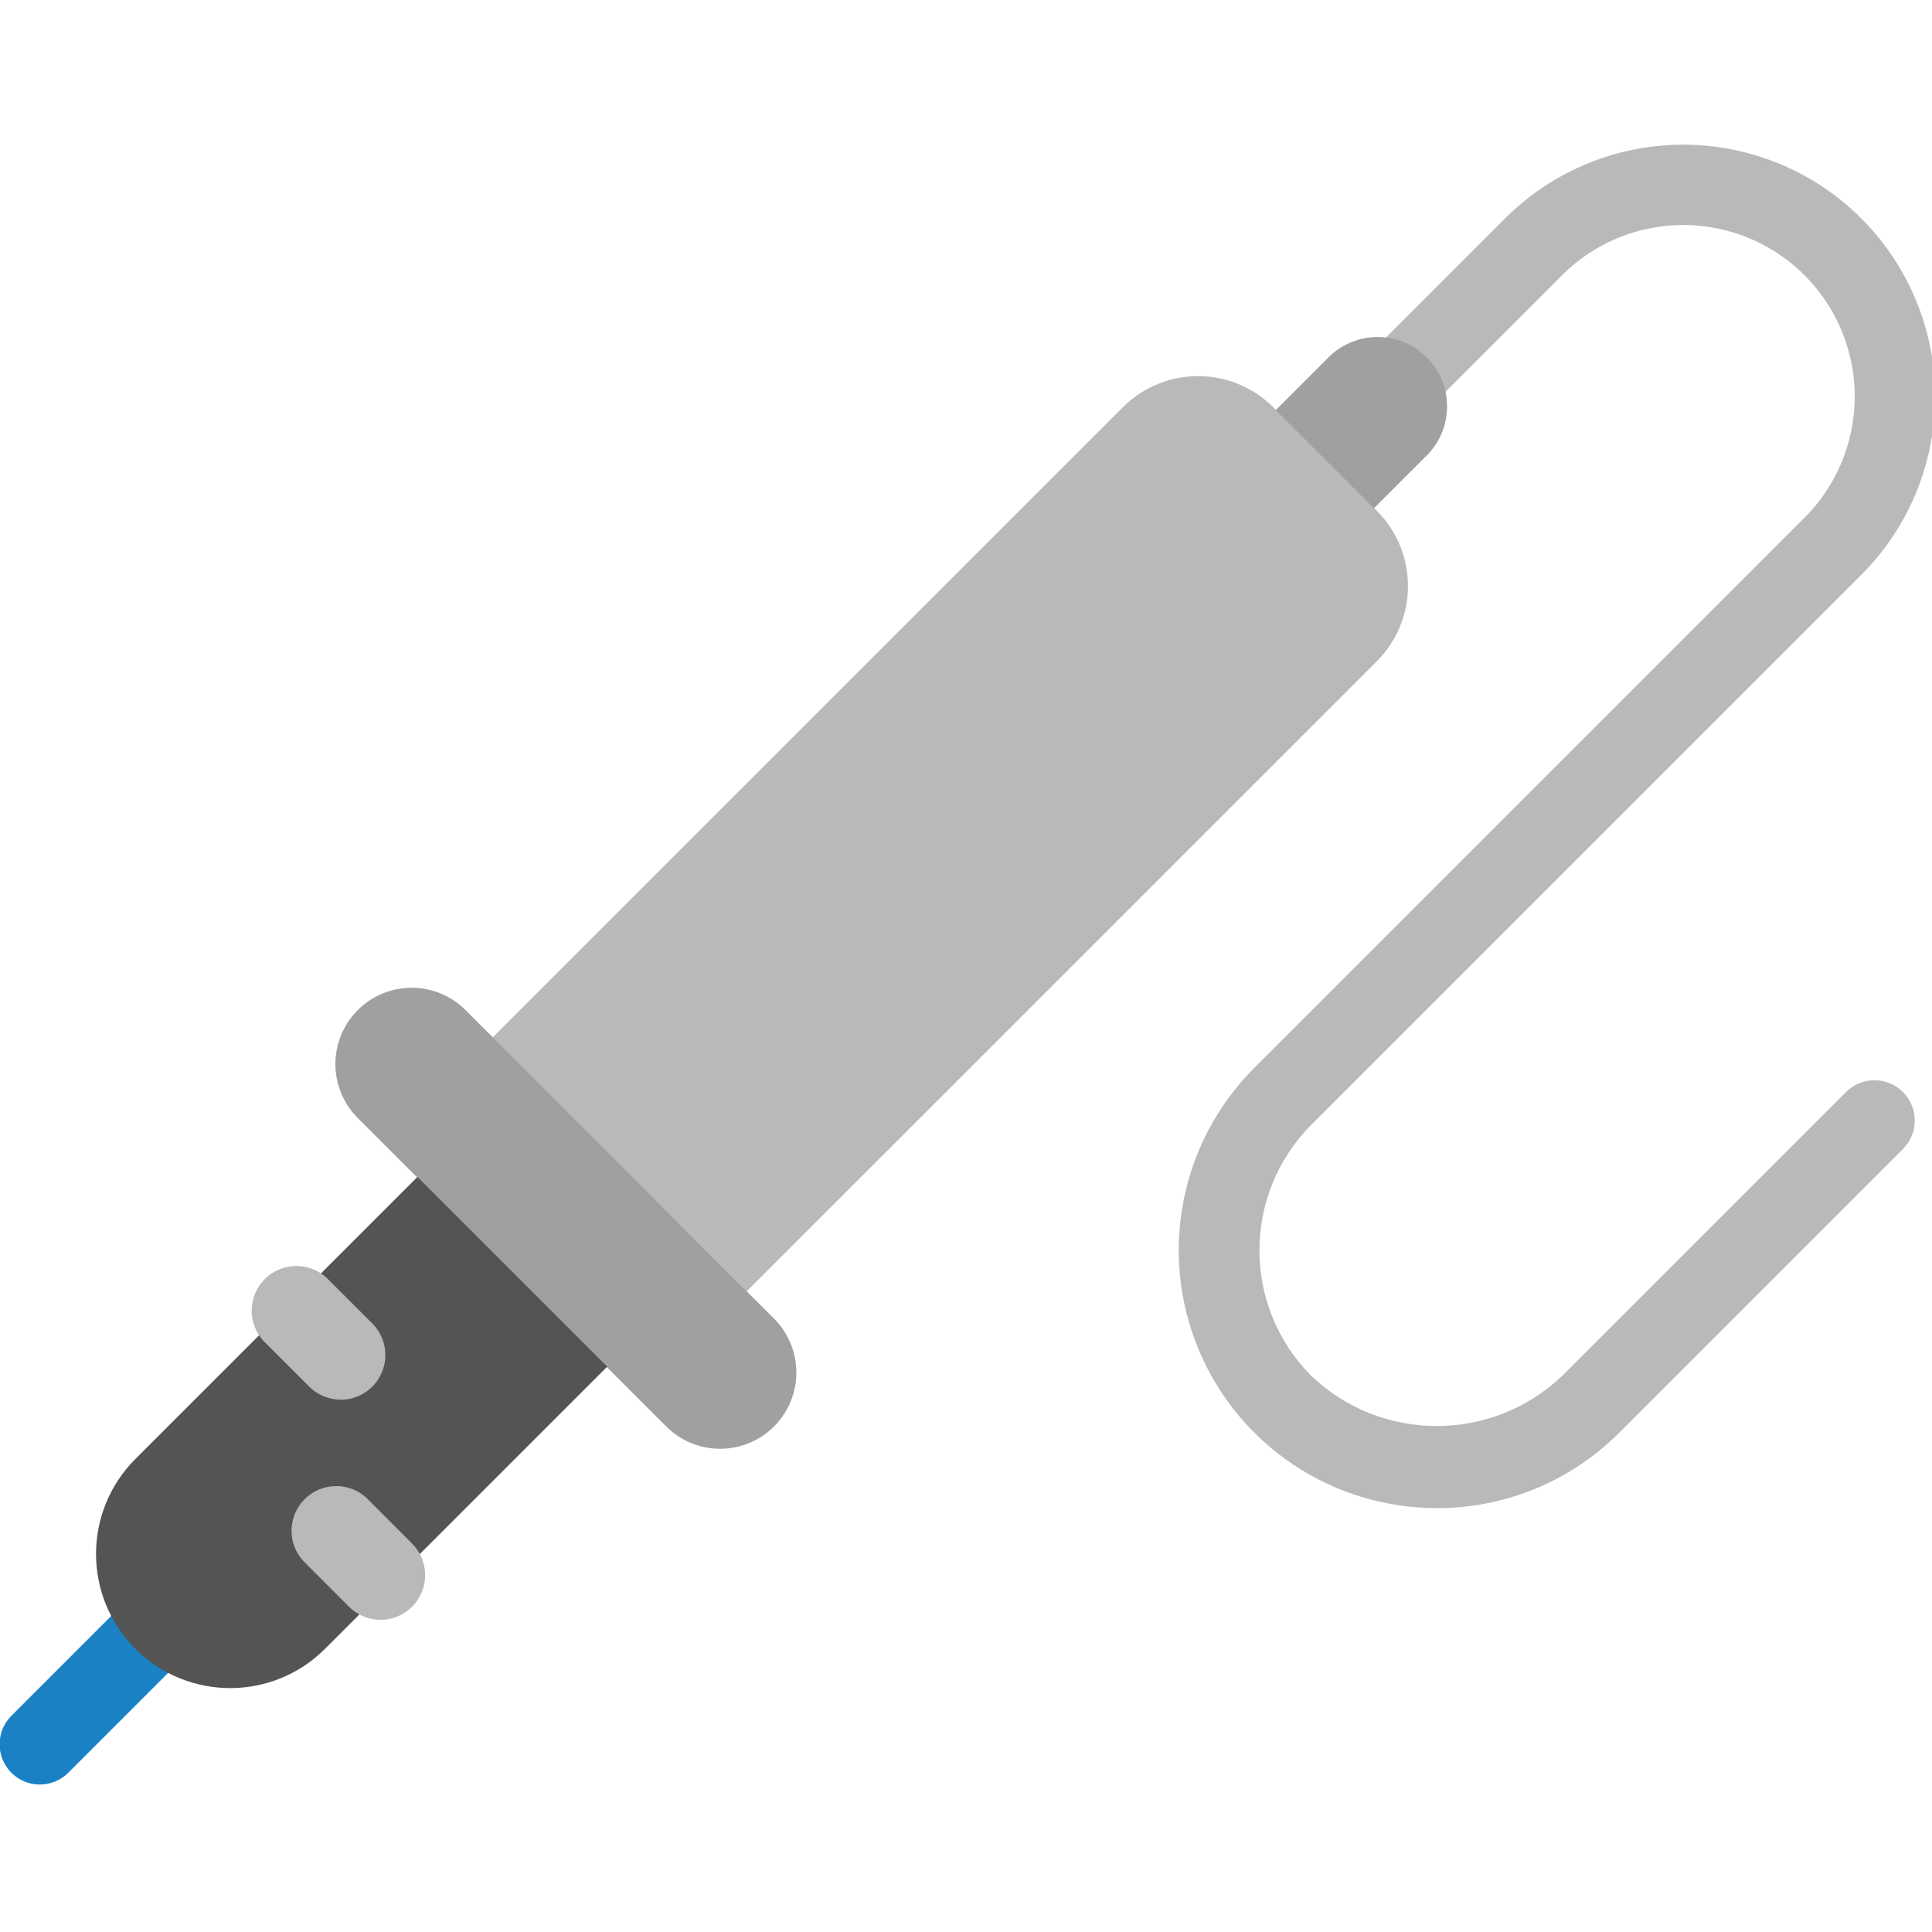
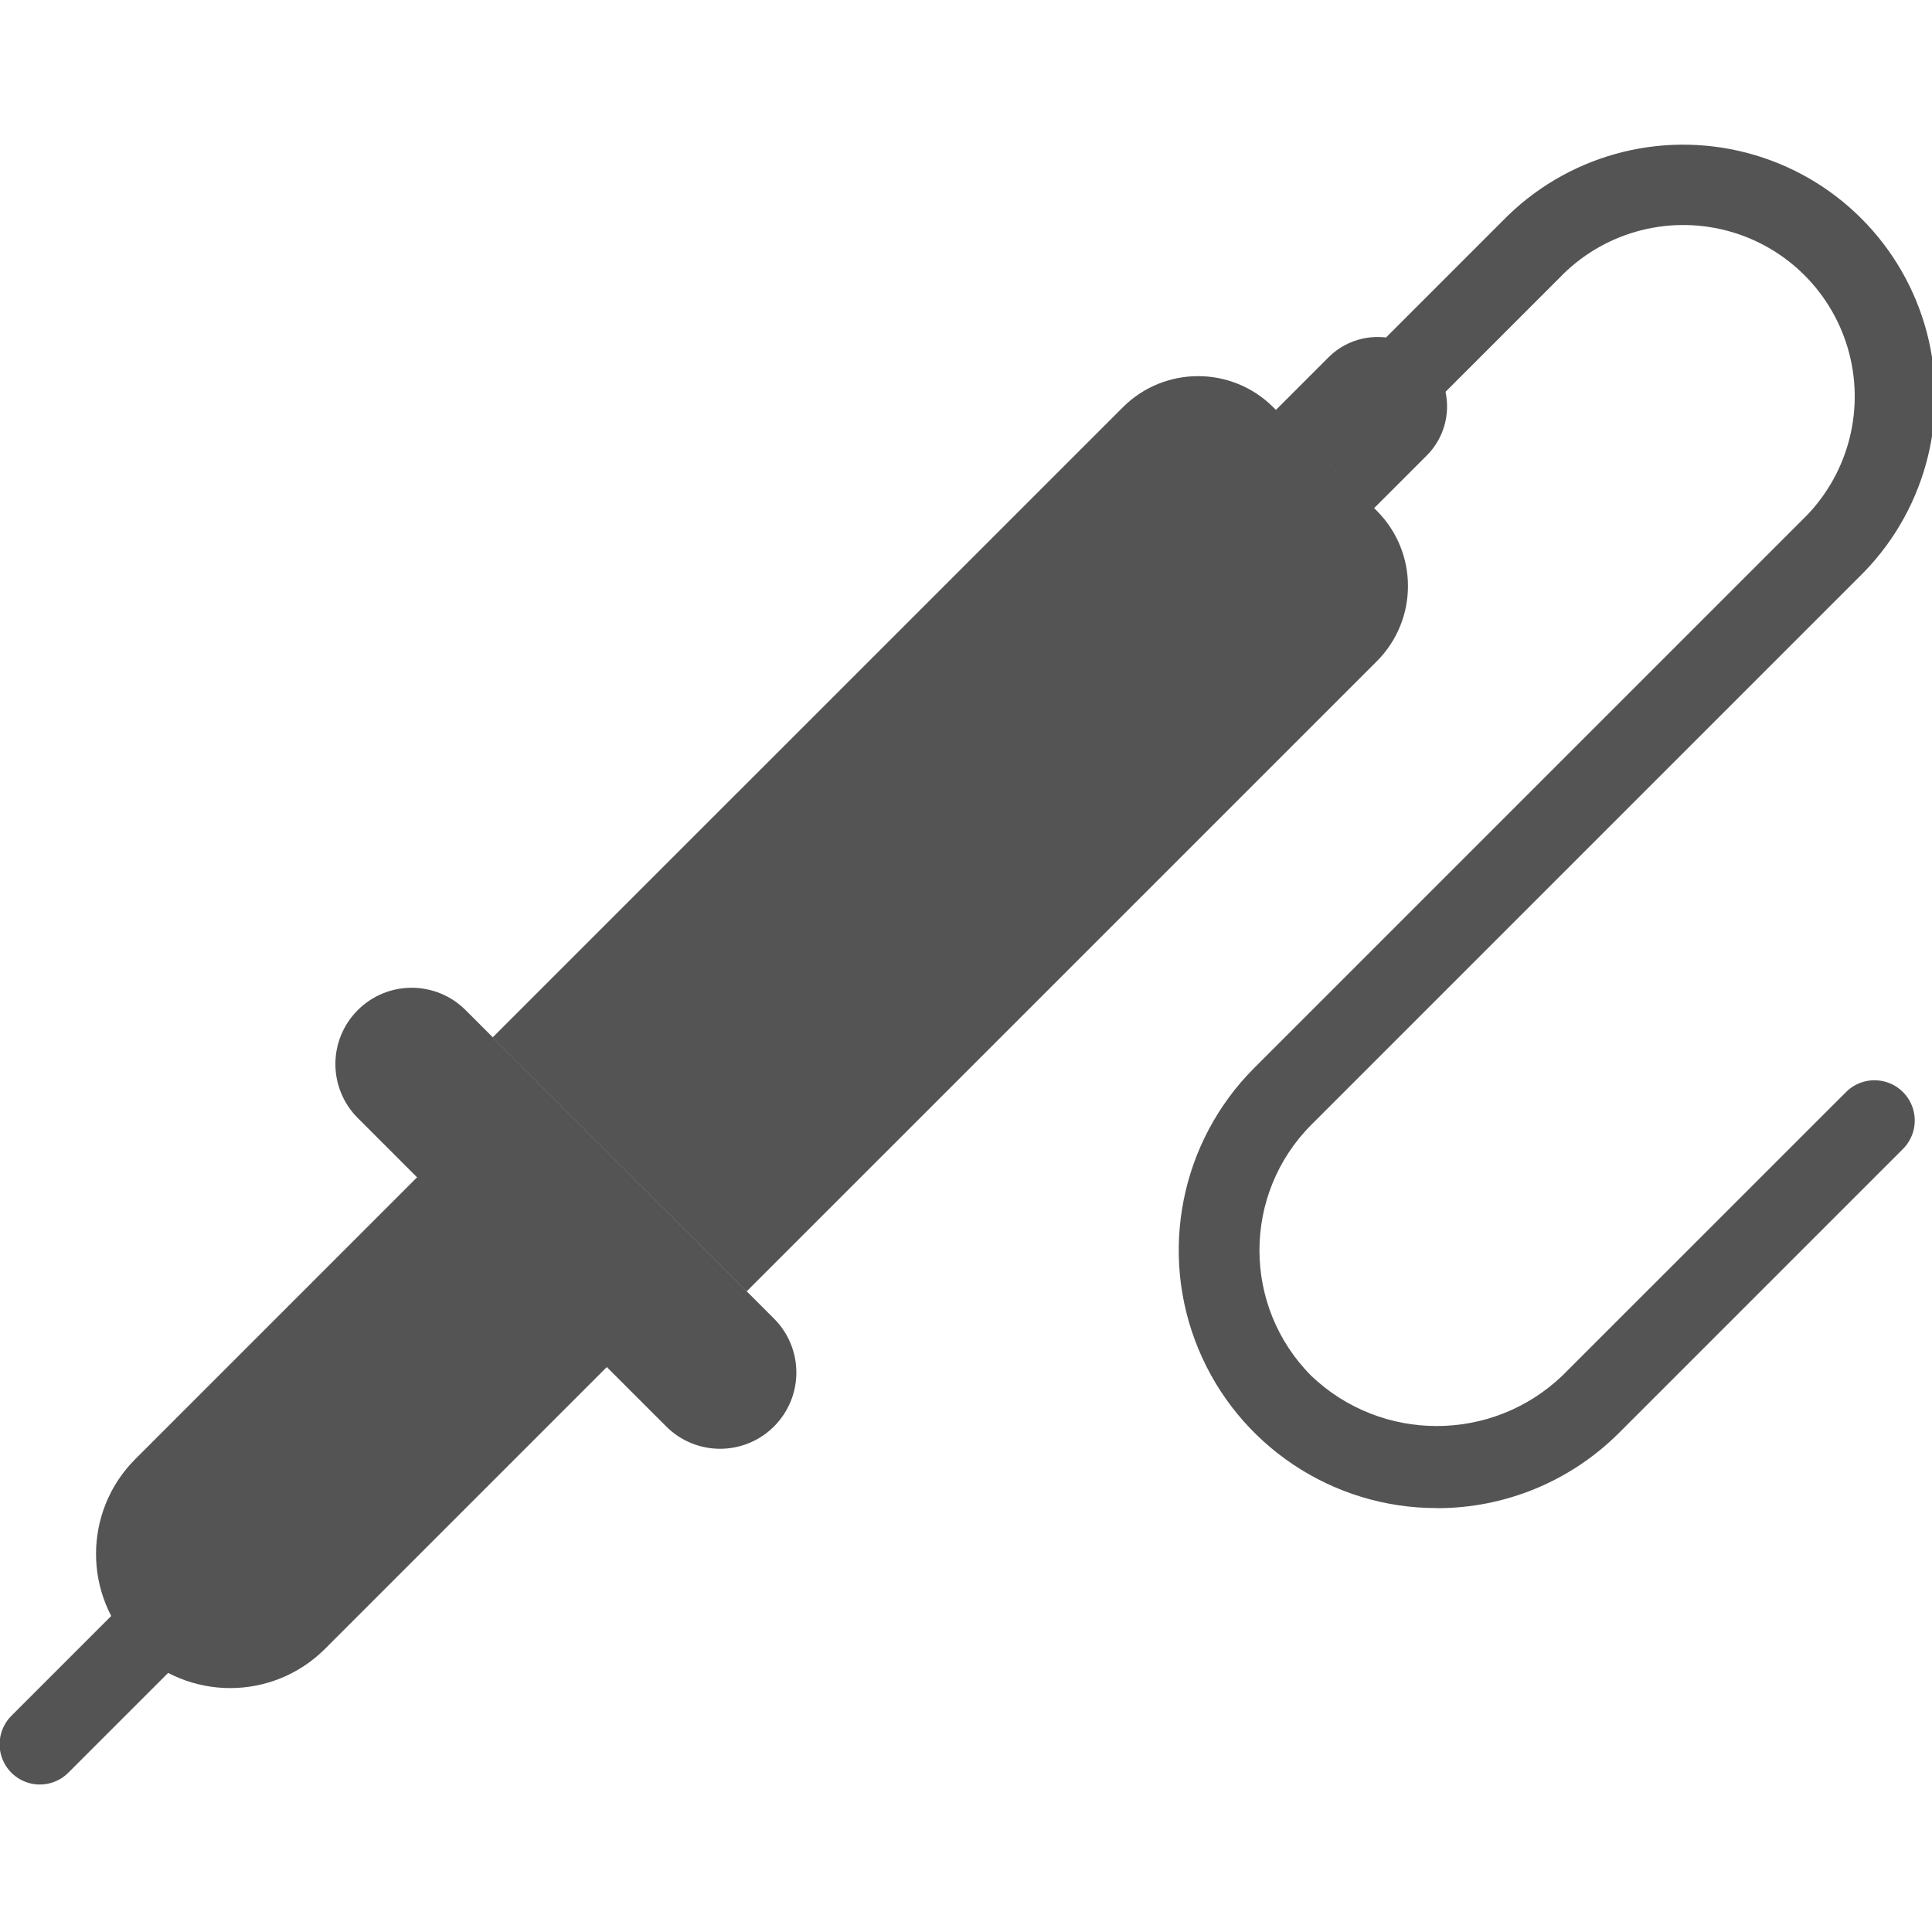
<svg xmlns="http://www.w3.org/2000/svg" id="Слой_1" data-name="Слой 1" viewBox="0 0 24 24" version="1.1">
  <defs id="defs159937">
    <style id="style159935">.cls-1{fill:#b9b9b9;}.cls-2{fill:#1a81c4;}.cls-3{fill:#a0a0a0;}.cls-4{fill:#545454;}</style>
  </defs>
-   <path class="cls-1" d="M 17.847,18.734 A 3.203,3.203 0 0 1 15.582,13.265 l 6.8,-6.8 A 2.13,2.13 0 1 0 19.37,3.454 l -2.119,2.119 a 0.5,0.5 0 1 1 -0.707,-0.707 l 2.119,-2.119 a 3.13,3.13 0 1 1 4.426,4.426 l -6.8,6.8 a 2.21,2.21 0 0 0 0,3.118 2.259,2.259 0 0 0 3.117,0 l 3.52,-3.519 a 0.5,0.5 0 1 1 0.707,0.707 l -3.52,3.52 a 3.193,3.193 0 0 1 -2.265,0.936 z" id="path159941" />
-   <path class="cls-2" d="M 0.495,22.168 A 0.5,0.5 0 0 1 0.141,21.315 L 2.136,19.32 a 0.5,0.5 0 0 1 0.707,0.707 l -1.995,1.995 a 0.498,0.498 0 0 1 -0.353,0.146 z" id="path159943" />
-   <path class="cls-1" d="m 15.817,5.059 1.286,1.286 a 1.322,1.322 0 0 1 -3.83e-4,1.87 L 9.275,16.042 6.12,12.887 13.948,5.06 a 1.322,1.322 0 0 1 1.87,2.94e-5 z" id="path159945" />
-   <path class="cls-3" d="M 8.275,17.719 4.444,13.888 a 0.947,0.947 0 0 1 0,-1.34 v 0 a 0.947,0.947 0 0 1 1.34,0 L 9.615,16.38 a 0.947,0.947 0 0 1 0,1.34 v 0 a 0.947,0.947 0 0 1 -1.34,-7e-4 z" id="path159947" />
-   <path class="cls-4" d="m 1.681,20.482 v 0 a 1.667,1.667 0 0 1 0,-2.357 l 3.505,-3.505 2.357,2.357 -3.505,3.505 a 1.667,1.667 0 0 1 -2.357,0 z" id="path159949" />
-   <path class="cls-1" d="M 4.233,17.387 A 0.552,0.552 0 0 1 3.841,17.225 l -0.57,-0.57 a 0.555,0.555 0 0 1 0.784,-0.784 l 0.57,0.57 a 0.555,0.555 0 0 1 -0.392,0.947 z" id="path159951" />
-   <path class="cls-1" d="M 4.727,20.122 A 0.553,0.553 0 0 1 4.335,19.959 l -0.569,-0.57 a 0.555,0.555 0 0 1 0.784,-0.784 l 0.569,0.57 A 0.555,0.555 0 0 1 4.727,20.122 Z" id="path159953" />
-   <path class="cls-3" d="m 17.067,6.315 -1.22,-1.22 0.656,-0.656 a 0.863,0.863 0 0 1 1.22,0 v 0 a 0.862,0.862 0 0 1 0,1.22 z" id="path159955" />
+   <path class="cls-1" d="M 17.847,18.734 A 3.203,3.203 0 0 1 15.582,13.265 l 6.8,-6.8 A 2.13,2.13 0 1 0 19.37,3.454 l -2.119,2.119 a 0.5,0.5 0 1 1 -0.707,-0.707 l 2.119,-2.119 a 3.13,3.13 0 1 1 4.426,4.426 l -6.8,6.8 a 2.21,2.21 0 0 0 0,3.118 2.259,2.259 0 0 0 3.117,0 l 3.52,-3.519 a 0.5,0.5 0 1 1 0.707,0.707 l -3.52,3.52 a 3.193,3.193 0 0 1 -2.265,0.936 z" id="path159941" style="display:inline;fill:#545454;fill-opacity:1" />
+   <path class="cls-2" d="M 0.495,22.168 A 0.5,0.5 0 0 1 0.141,21.315 L 2.136,19.32 a 0.5,0.5 0 0 1 0.707,0.707 l -1.995,1.995 a 0.498,0.498 0 0 1 -0.353,0.146 z" id="path159943" style="display:inline;fill:#545454;fill-opacity:1" />
+   <path class="cls-1" d="m 15.817,5.059 1.286,1.286 a 1.322,1.322 0 0 1 -3.83e-4,1.87 L 9.275,16.042 6.12,12.887 13.948,5.06 a 1.322,1.322 0 0 1 1.87,2.94e-5 z" id="path159945" style="display:inline;fill:#545454;fill-opacity:1" />
+   <path class="cls-3" d="M 8.275,17.719 4.444,13.888 a 0.947,0.947 0 0 1 0,-1.34 v 0 a 0.947,0.947 0 0 1 1.34,0 L 9.615,16.38 a 0.947,0.947 0 0 1 0,1.34 v 0 a 0.947,0.947 0 0 1 -1.34,-7e-4 z" id="path159947" style="display:inline;fill:#545454;fill-opacity:1" />
+   <path class="cls-4" d="m 1.681,20.482 v 0 a 1.667,1.667 0 0 1 0,-2.357 l 3.505,-3.505 2.357,2.357 -3.505,3.505 a 1.667,1.667 0 0 1 -2.357,0 z" id="path159949" style="display:inline" />
+   <path class="cls-3" d="m 17.067,6.315 -1.22,-1.22 0.656,-0.656 a 0.863,0.863 0 0 1 1.22,0 v 0 a 0.862,0.862 0 0 1 0,1.22 z" id="path159955" style="display:inline;fill:#545454;fill-opacity:1" />
</svg>
